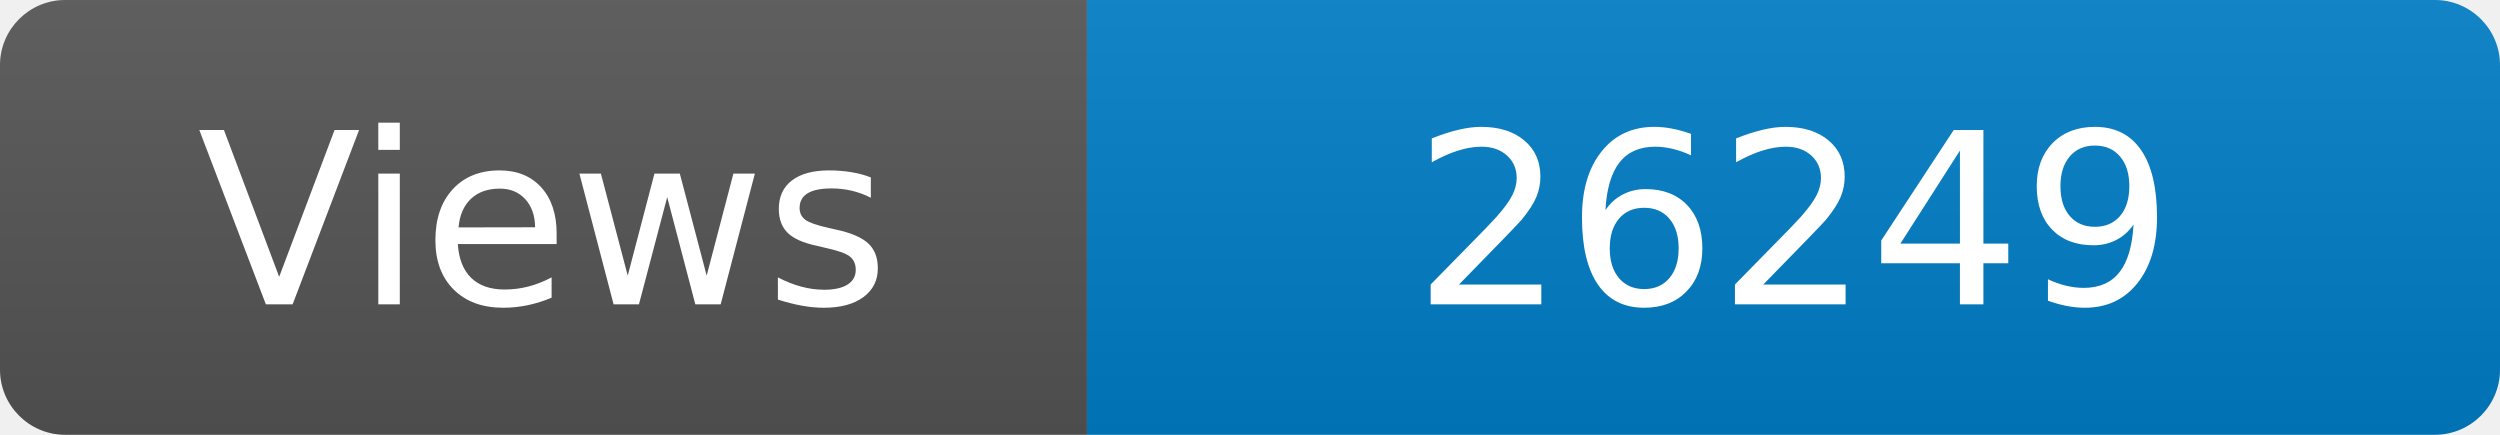
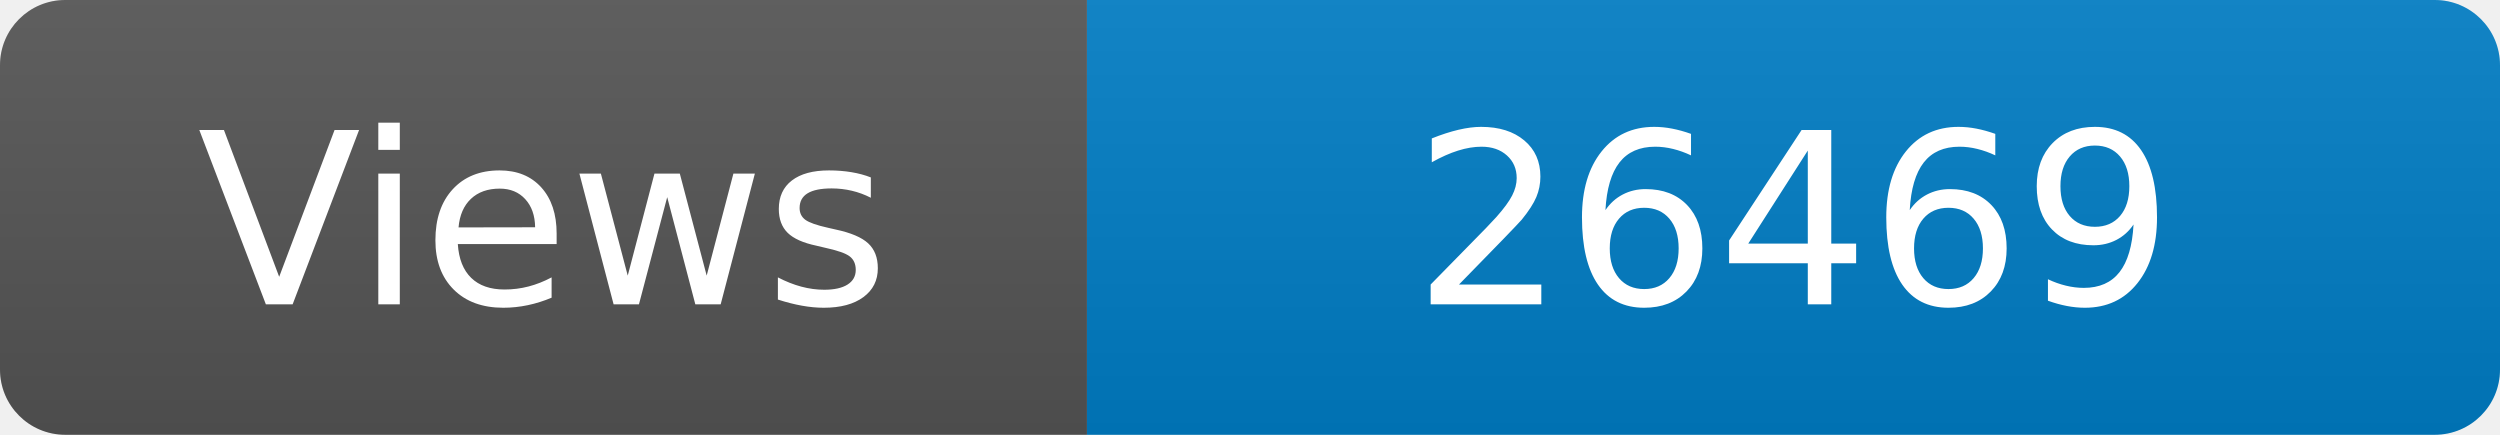
<svg xmlns="http://www.w3.org/2000/svg" width="115" height="20" role="img" aria-label="Maintained?: yes">
  <linearGradient id="s" x2="0" y2="100%">
    <stop offset="0" stop-color="#bbb" stop-opacity=".1" />
    <stop offset="1" stop-opacity=".1" />
  </linearGradient>
  <clipPath id="r">
    <rect width="115" height="20" rx="3" fill="#fff" />
  </clipPath>
  <g clip-path="url(#r)">
    <rect width="50" height="20" fill="#555" />
    <rect x="50" width="160" height="20" fill="#007ec6" />
    <rect width="115" height="20" fill="url(#s)" />
  </g>
  <g fill="#fff" text-anchor="middle" font-family="Verdana,Geneva,DejaVu Sans,sans-serif" font-size="110">
    <text x="250" y="140" transform="scale(.1)" fill="#fff">Views</text>
-     <text x="825" y="140" transform="scale(.1)" fill="#fff">26249</text>
+     <text x="825" y="140" transform="scale(.1)" fill="#fff">26469</text>
  </g>
</svg>
